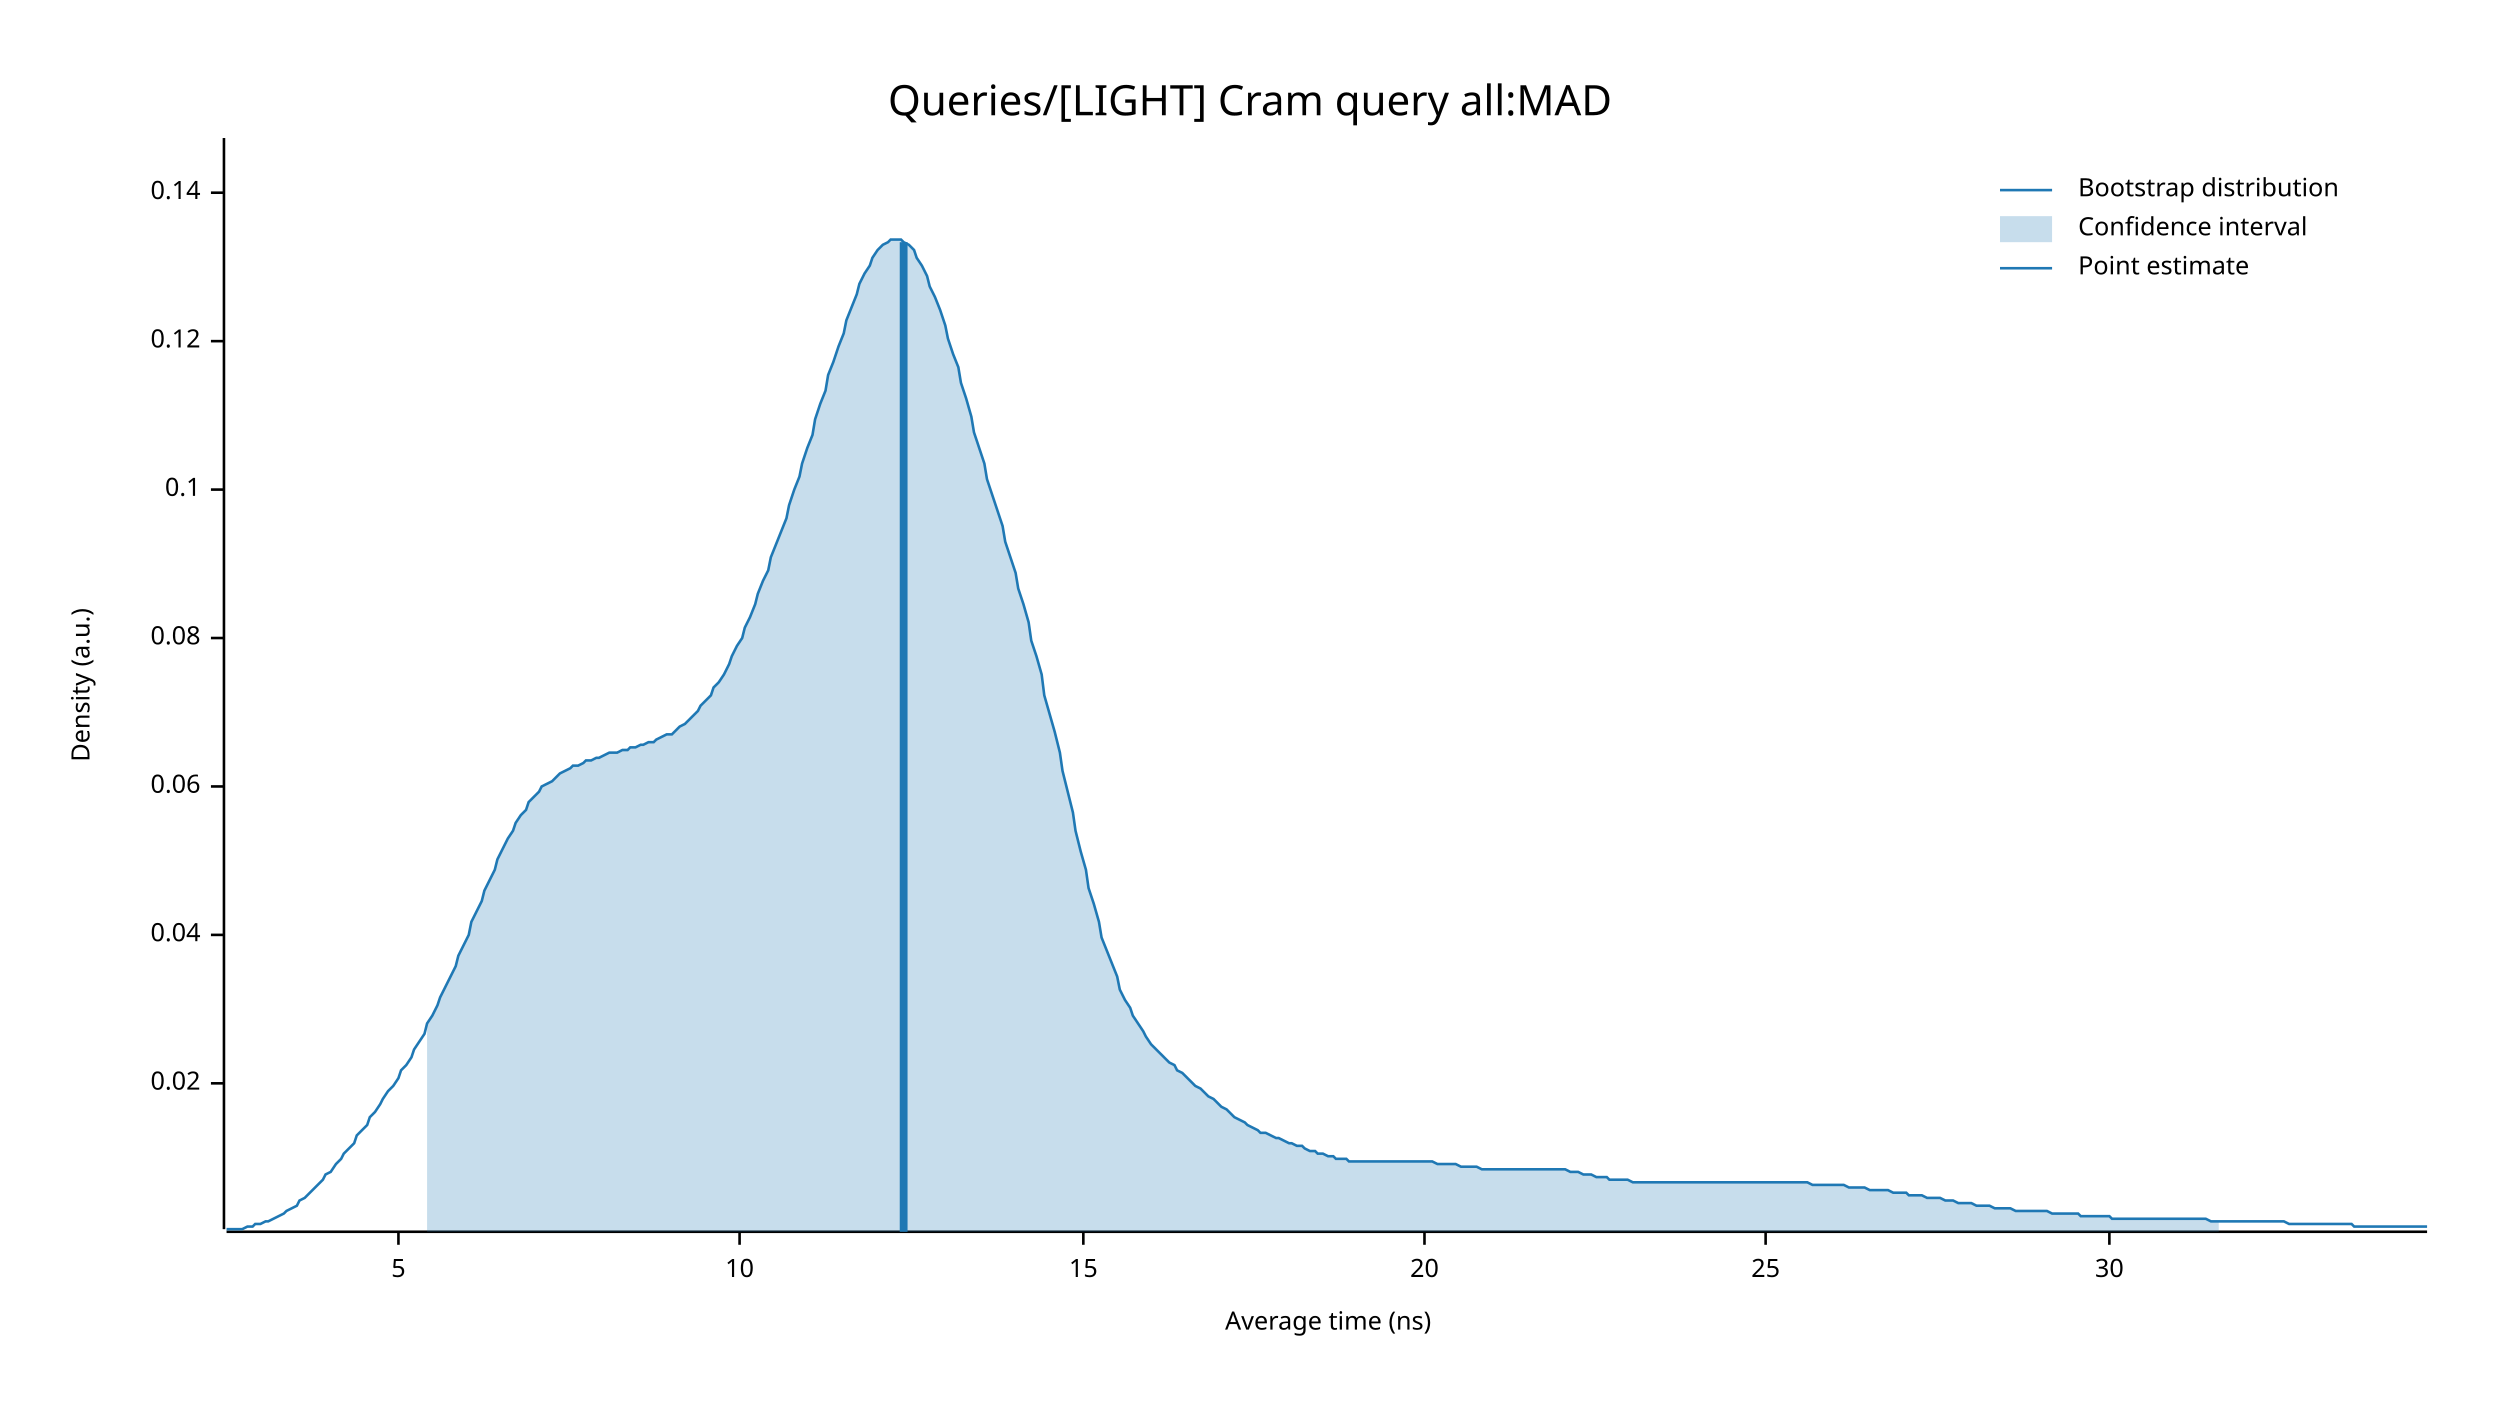
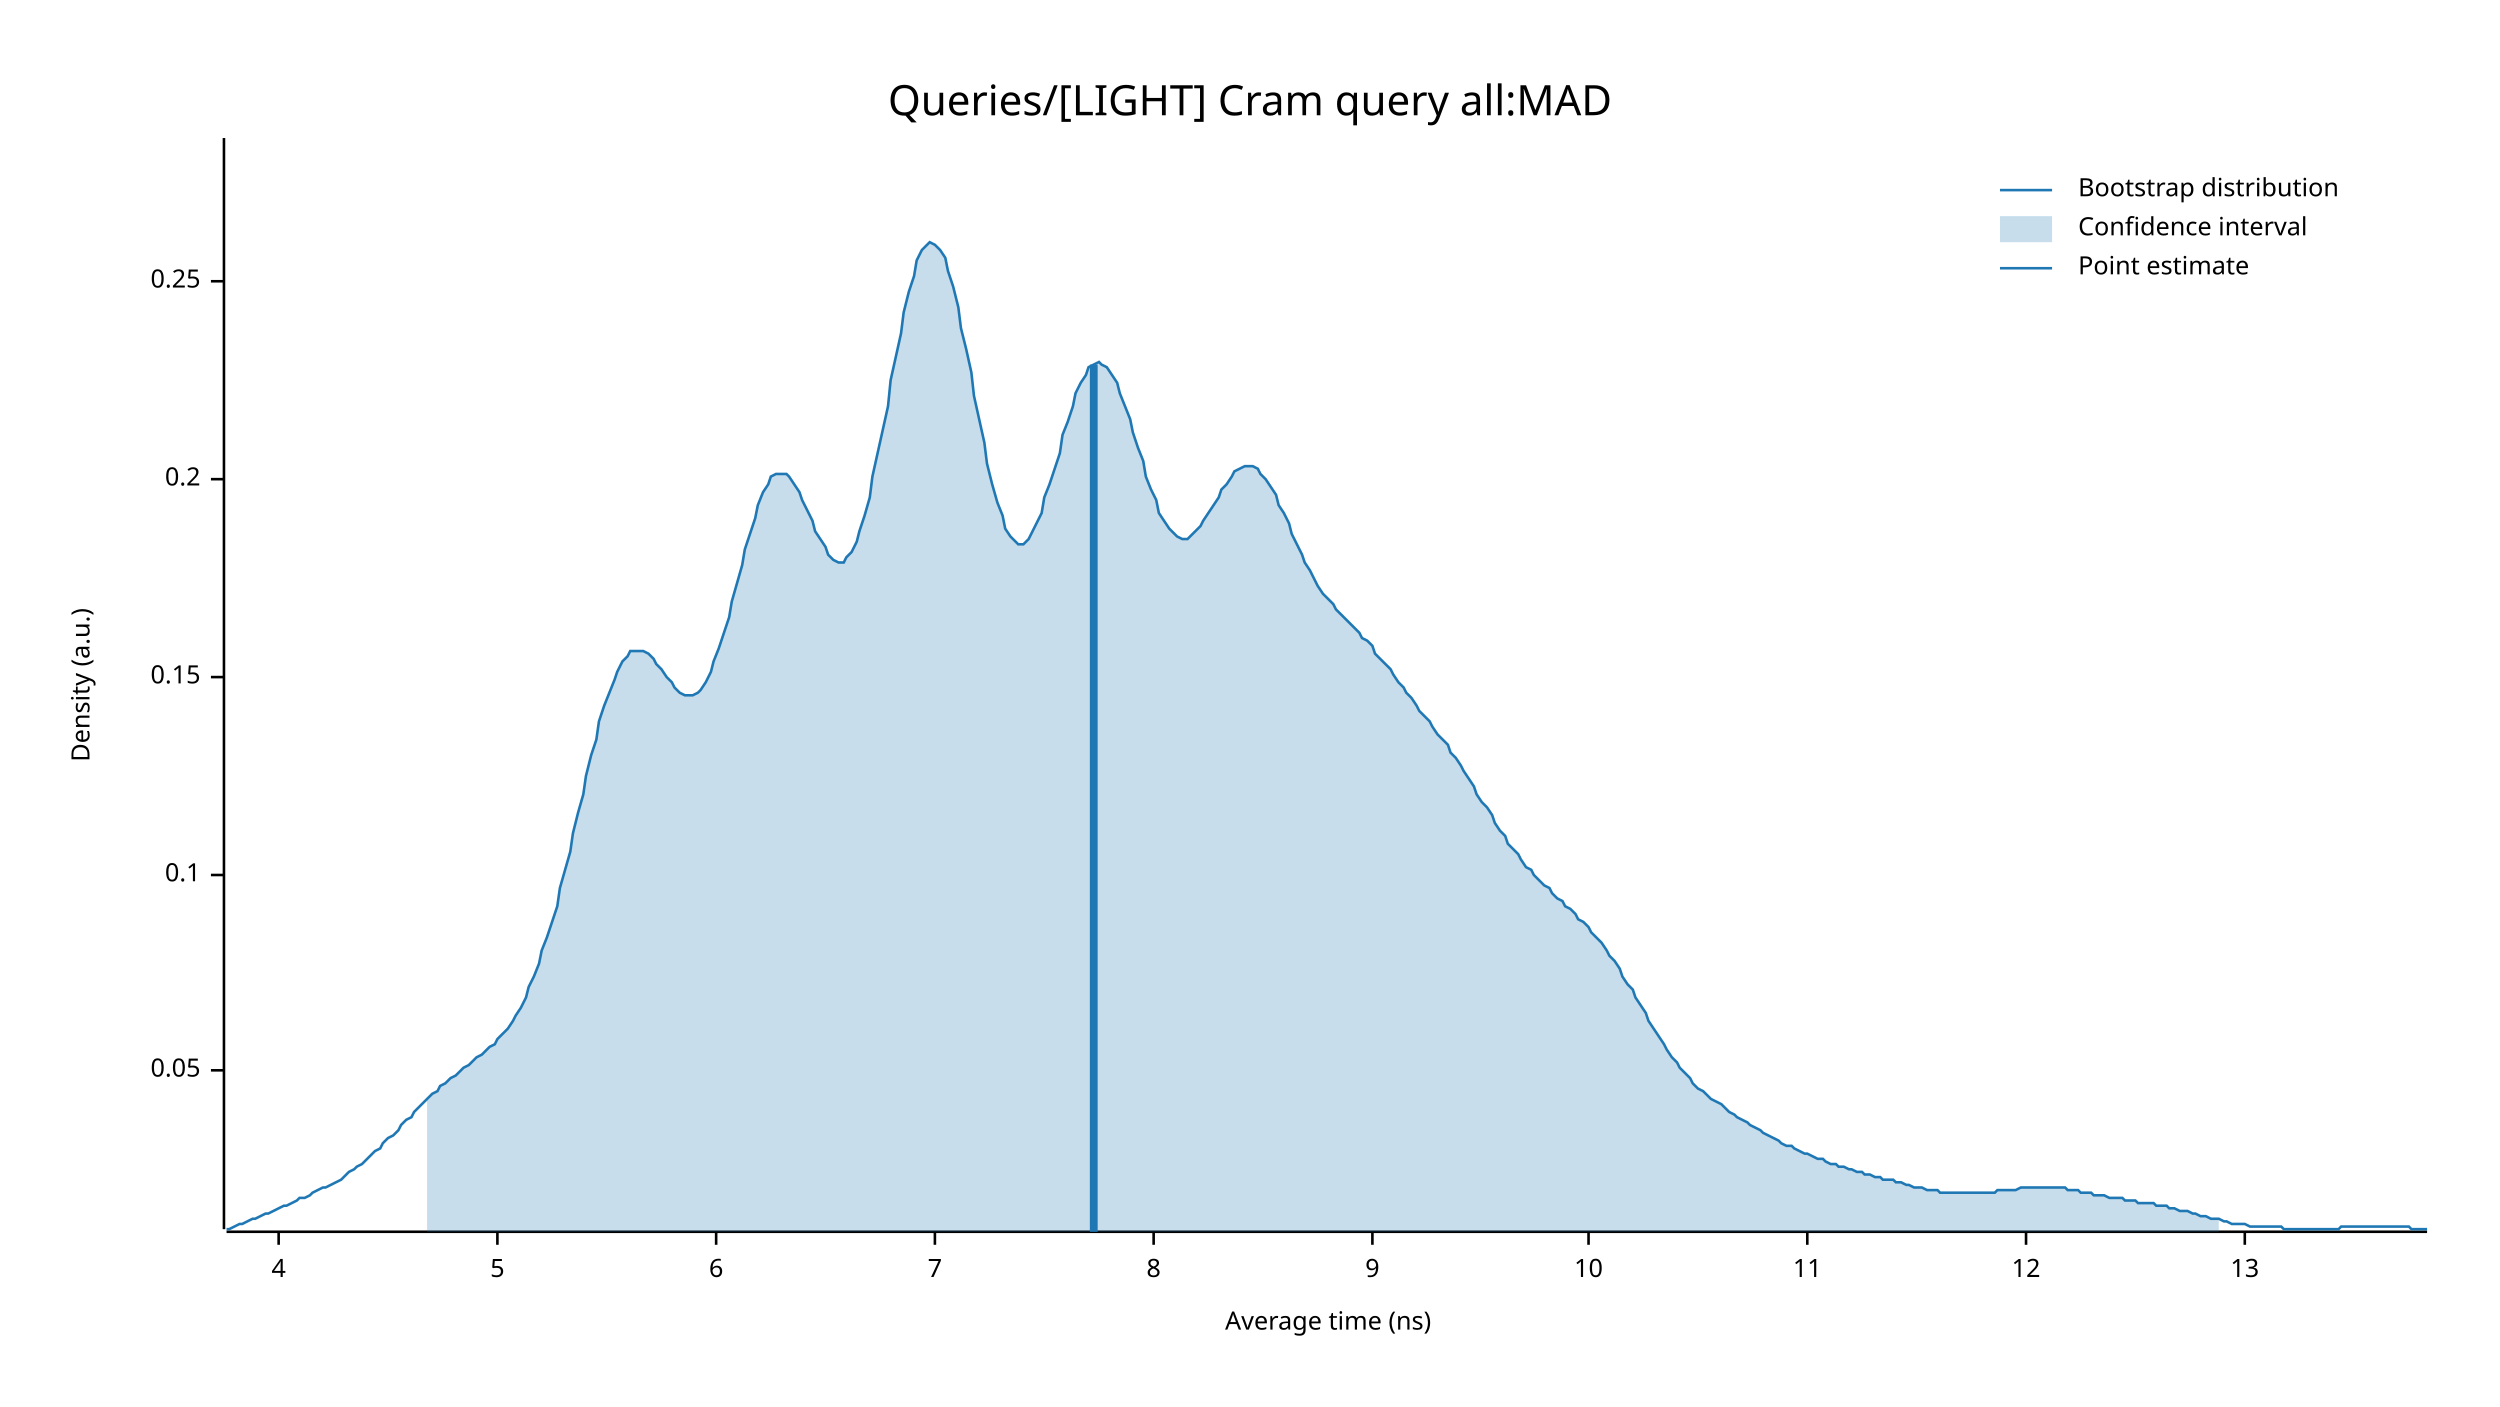
<svg xmlns="http://www.w3.org/2000/svg" width="960" height="540" viewBox="0 0 960 540">
  <text x="480" y="32" dy="0.76em" text-anchor="middle" font-family="sans-serif" font-size="16.129" opacity="1" fill="#000000">
Queries/[LIGHT] Cram query all:MAD
</text>
  <text x="27" y="263" dy="0.76em" text-anchor="middle" font-family="sans-serif" font-size="9.677" opacity="1" fill="#000000" transform="rotate(270, 27, 263)">
Density (a.u.)
</text>
  <text x="510" y="513" dy="-0.5ex" text-anchor="middle" font-family="sans-serif" font-size="9.677" opacity="1" fill="#000000">
Average time (ns)
</text>
  <polyline fill="none" opacity="1" stroke="#000000" stroke-width="1" points="86,53 86,472 " />
-   <text x="77" y="416" dy="0.5ex" text-anchor="end" font-family="sans-serif" font-size="9.677" opacity="1" fill="#000000">
- 0.02
+   <text x="77" y="411" dy="0.5ex" text-anchor="end" font-family="sans-serif" font-size="9.677" opacity="1" fill="#000000">
+ 0.05
</text>
-   <polyline fill="none" opacity="1" stroke="#000000" stroke-width="1" points="81,416 86,416 " />
-   <text x="77" y="359" dy="0.5ex" text-anchor="end" font-family="sans-serif" font-size="9.677" opacity="1" fill="#000000">
- 0.04
- </text>
-   <polyline fill="none" opacity="1" stroke="#000000" stroke-width="1" points="81,359 86,359 " />
-   <text x="77" y="302" dy="0.5ex" text-anchor="end" font-family="sans-serif" font-size="9.677" opacity="1" fill="#000000">
- 0.06
- </text>
-   <polyline fill="none" opacity="1" stroke="#000000" stroke-width="1" points="81,302 86,302 " />
-   <text x="77" y="245" dy="0.5ex" text-anchor="end" font-family="sans-serif" font-size="9.677" opacity="1" fill="#000000">
- 0.08
- </text>
-   <polyline fill="none" opacity="1" stroke="#000000" stroke-width="1" points="81,245 86,245 " />
-   <text x="77" y="188" dy="0.5ex" text-anchor="end" font-family="sans-serif" font-size="9.677" opacity="1" fill="#000000">
+   <polyline fill="none" opacity="1" stroke="#000000" stroke-width="1" points="81,411 86,411 " />
+   <text x="77" y="336" dy="0.5ex" text-anchor="end" font-family="sans-serif" font-size="9.677" opacity="1" fill="#000000">
0.1
</text>
-   <polyline fill="none" opacity="1" stroke="#000000" stroke-width="1" points="81,188 86,188 " />
-   <text x="77" y="131" dy="0.5ex" text-anchor="end" font-family="sans-serif" font-size="9.677" opacity="1" fill="#000000">
- 0.12
+   <polyline fill="none" opacity="1" stroke="#000000" stroke-width="1" points="81,336 86,336 " />
+   <text x="77" y="260" dy="0.5ex" text-anchor="end" font-family="sans-serif" font-size="9.677" opacity="1" fill="#000000">
+ 0.15
</text>
-   <polyline fill="none" opacity="1" stroke="#000000" stroke-width="1" points="81,131 86,131 " />
-   <text x="77" y="74" dy="0.5ex" text-anchor="end" font-family="sans-serif" font-size="9.677" opacity="1" fill="#000000">
- 0.14
+   <polyline fill="none" opacity="1" stroke="#000000" stroke-width="1" points="81,260 86,260 " />
+   <text x="77" y="184" dy="0.5ex" text-anchor="end" font-family="sans-serif" font-size="9.677" opacity="1" fill="#000000">
+ 0.2
</text>
-   <polyline fill="none" opacity="1" stroke="#000000" stroke-width="1" points="81,74 86,74 " />
+   <polyline fill="none" opacity="1" stroke="#000000" stroke-width="1" points="81,184 86,184 " />
+   <text x="77" y="108" dy="0.5ex" text-anchor="end" font-family="sans-serif" font-size="9.677" opacity="1" fill="#000000">
+ 0.25
+ </text>
+   <polyline fill="none" opacity="1" stroke="#000000" stroke-width="1" points="81,108 86,108 " />
  <polyline fill="none" opacity="1" stroke="#000000" stroke-width="1" points="87,473 932,473 " />
-   <text x="153" y="483" dy="0.76em" text-anchor="middle" font-family="sans-serif" font-size="9.677" opacity="1" fill="#000000">
+   <text x="107" y="483" dy="0.76em" text-anchor="middle" font-family="sans-serif" font-size="9.677" opacity="1" fill="#000000">
+ 4
+ </text>
+   <polyline fill="none" opacity="1" stroke="#000000" stroke-width="1" points="107,473 107,478 " />
+   <text x="191" y="483" dy="0.76em" text-anchor="middle" font-family="sans-serif" font-size="9.677" opacity="1" fill="#000000">
5
</text>
-   <polyline fill="none" opacity="1" stroke="#000000" stroke-width="1" points="153,473 153,478 " />
-   <text x="284" y="483" dy="0.76em" text-anchor="middle" font-family="sans-serif" font-size="9.677" opacity="1" fill="#000000">
+   <polyline fill="none" opacity="1" stroke="#000000" stroke-width="1" points="191,473 191,478 " />
+   <text x="275" y="483" dy="0.76em" text-anchor="middle" font-family="sans-serif" font-size="9.677" opacity="1" fill="#000000">
+ 6
+ </text>
+   <polyline fill="none" opacity="1" stroke="#000000" stroke-width="1" points="275,473 275,478 " />
+   <text x="359" y="483" dy="0.76em" text-anchor="middle" font-family="sans-serif" font-size="9.677" opacity="1" fill="#000000">
+ 7
+ </text>
+   <polyline fill="none" opacity="1" stroke="#000000" stroke-width="1" points="359,473 359,478 " />
+   <text x="443" y="483" dy="0.76em" text-anchor="middle" font-family="sans-serif" font-size="9.677" opacity="1" fill="#000000">
+ 8
+ </text>
+   <polyline fill="none" opacity="1" stroke="#000000" stroke-width="1" points="443,473 443,478 " />
+   <text x="527" y="483" dy="0.76em" text-anchor="middle" font-family="sans-serif" font-size="9.677" opacity="1" fill="#000000">
+ 9
+ </text>
+   <polyline fill="none" opacity="1" stroke="#000000" stroke-width="1" points="527,473 527,478 " />
+   <text x="610" y="483" dy="0.76em" text-anchor="middle" font-family="sans-serif" font-size="9.677" opacity="1" fill="#000000">
10
</text>
-   <polyline fill="none" opacity="1" stroke="#000000" stroke-width="1" points="284,473 284,478 " />
-   <text x="416" y="483" dy="0.76em" text-anchor="middle" font-family="sans-serif" font-size="9.677" opacity="1" fill="#000000">
- 15
+   <polyline fill="none" opacity="1" stroke="#000000" stroke-width="1" points="610,473 610,478 " />
+   <text x="694" y="483" dy="0.76em" text-anchor="middle" font-family="sans-serif" font-size="9.677" opacity="1" fill="#000000">
+ 11
</text>
-   <polyline fill="none" opacity="1" stroke="#000000" stroke-width="1" points="416,473 416,478 " />
-   <text x="547" y="483" dy="0.76em" text-anchor="middle" font-family="sans-serif" font-size="9.677" opacity="1" fill="#000000">
- 20
+   <polyline fill="none" opacity="1" stroke="#000000" stroke-width="1" points="694,473 694,478 " />
+   <text x="778" y="483" dy="0.76em" text-anchor="middle" font-family="sans-serif" font-size="9.677" opacity="1" fill="#000000">
+ 12
</text>
-   <polyline fill="none" opacity="1" stroke="#000000" stroke-width="1" points="547,473 547,478 " />
-   <text x="678" y="483" dy="0.76em" text-anchor="middle" font-family="sans-serif" font-size="9.677" opacity="1" fill="#000000">
- 25
+   <polyline fill="none" opacity="1" stroke="#000000" stroke-width="1" points="778,473 778,478 " />
+   <text x="862" y="483" dy="0.76em" text-anchor="middle" font-family="sans-serif" font-size="9.677" opacity="1" fill="#000000">
+ 13
</text>
-   <polyline fill="none" opacity="1" stroke="#000000" stroke-width="1" points="678,473 678,478 " />
-   <text x="810" y="483" dy="0.76em" text-anchor="middle" font-family="sans-serif" font-size="9.677" opacity="1" fill="#000000">
- 30
- </text>
-   <polyline fill="none" opacity="1" stroke="#000000" stroke-width="1" points="810,473 810,478 " />
-   <polyline fill="none" opacity="1" stroke="#1F78B4" stroke-width="1" points="87,472 88,472 90,472 92,472 93,472 95,471 97,471 98,470 100,470 102,469 103,469 105,468 107,467 109,466 110,465 112,464 114,463 115,461 117,460 119,458 120,457 122,455 124,453 125,451 127,450 129,447 131,445 132,443 134,441 136,439 137,436 139,434 141,432 142,429 144,427 146,424 147,422 149,419 151,417 153,414 154,411 156,409 158,406 159,403 161,400 163,397 164,393 166,390 168,386 169,383 171,379 173,375 175,371 176,367 178,363 180,359 181,354 183,350 185,346 186,342 188,338 190,334 191,330 193,326 195,322 197,319 198,316 200,313 202,311 203,308 205,306 207,304 208,302 210,301 212,300 214,298 215,297 217,296 219,295 220,294 222,294 224,293 225,292 227,292 229,291 230,291 232,290 234,289 236,289 237,289 239,288 241,288 242,287 244,287 246,286 247,286 249,285 251,285 252,284 254,283 256,282 258,282 259,281 261,279 263,278 264,277 266,275 268,273 269,271 271,269 273,267 274,264 276,262 278,259 280,255 281,252 283,248 285,245 286,241 288,237 290,232 291,228 293,223 295,219 296,214 298,209 300,204 302,199 303,194 305,188 307,183 308,178 310,172 312,167 313,161 315,155 317,150 318,144 320,139 322,133 324,128 325,123 327,118 329,113 330,109 332,105 334,102 335,99 337,96 339,94 341,93 342,92 344,92 346,92 347,93 349,94 351,96 352,99 354,102 356,106 357,110 359,114 361,119 363,125 364,130 366,136 368,141 369,147 371,153 373,160 374,166 376,172 378,178 379,184 381,190 383,196 385,202 386,208 388,214 390,220 391,226 393,232 395,239 396,246 398,252 400,259 401,267 403,274 405,281 407,289 408,296 410,304 412,312 413,319 415,327 417,334 418,341 420,347 422,354 423,360 425,365 427,370 429,375 430,380 432,384 434,387 435,390 437,393 439,396 440,398 442,401 444,403 445,404 447,406 449,408 451,409 452,411 454,412 456,414 457,415 459,417 461,418 462,419 464,421 466,422 468,424 469,425 471,426 473,428 474,429 476,430 478,431 479,432 481,433 483,434 484,435 486,435 488,436 490,437 491,437 493,438 495,439 496,439 498,440 500,440 501,441 503,442 505,442 506,443 508,443 510,444 512,444 513,445 515,445 517,445 518,446 520,446 522,446 523,446 525,446 527,446 528,446 530,446 532,446 534,446 535,446 537,446 539,446 540,446 542,446 544,446 545,446 547,446 549,446 550,446 552,447 554,447 556,447 557,447 559,447 561,448 562,448 564,448 566,448 567,448 569,449 571,449 573,449 574,449 576,449 578,449 579,449 581,449 583,449 584,449 586,449 588,449 589,449 591,449 593,449 595,449 596,449 598,449 600,449 601,449 603,450 605,450 606,450 608,451 610,451 611,451 613,452 615,452 617,452 618,453 620,453 622,453 623,453 625,453 627,454 628,454 630,454 632,454 633,454 635,454 637,454 639,454 640,454 642,454 644,454 645,454 647,454 649,454 650,454 652,454 654,454 655,454 657,454 659,454 661,454 662,454 664,454 666,454 667,454 669,454 671,454 672,454 674,454 676,454 677,454 679,454 681,454 683,454 684,454 686,454 688,454 689,454 691,454 693,454 694,454 696,455 698,455 700,455 701,455 703,455 705,455 706,455 708,455 710,456 711,456 713,456 715,456 716,456 718,457 720,457 722,457 723,457 725,457 727,458 728,458 730,458 732,458 733,459 735,459 737,459 738,459 740,460 742,460 744,460 745,460 747,461 749,461 750,461 752,462 754,462 755,462 757,462 759,463 760,463 762,463 764,463 766,464 767,464 769,464 771,464 772,464 774,465 776,465 777,465 779,465 781,465 782,465 784,465 786,465 788,466 789,466 791,466 793,466 794,466 796,466 798,466 799,467 801,467 803,467 804,467 806,467 808,467 810,467 811,468 813,468 815,468 816,468 818,468 820,468 821,468 823,468 825,468 827,468 828,468 830,468 832,468 833,468 835,468 837,468 838,468 840,468 842,468 843,468 845,468 847,468 849,469 850,469 852,469 854,469 855,469 857,469 859,469 860,469 862,469 864,469 865,469 867,469 869,469 871,469 872,469 874,469 876,469 877,469 879,470 881,470 882,470 884,470 886,470 887,470 889,470 891,470 893,470 894,470 896,470 898,470 899,470 901,470 903,470 904,471 906,471 908,471 909,471 911,471 913,471 915,471 916,471 918,471 920,471 921,471 923,471 925,471 926,471 928,471 930,471 932,471 " />
-   <polygon opacity="0.25" fill="#1F78B4" points="164,393 166,390 168,386 169,383 171,379 173,375 175,371 176,367 178,363 180,359 181,354 183,350 185,346 186,342 188,338 190,334 191,330 193,326 195,322 197,319 198,316 200,313 202,311 203,308 205,306 207,304 208,302 210,301 212,300 214,298 215,297 217,296 219,295 220,294 222,294 224,293 225,292 227,292 229,291 230,291 232,290 234,289 236,289 237,289 239,288 241,288 242,287 244,287 246,286 247,286 249,285 251,285 252,284 254,283 256,282 258,282 259,281 261,279 263,278 264,277 266,275 268,273 269,271 271,269 273,267 274,264 276,262 278,259 280,255 281,252 283,248 285,245 286,241 288,237 290,232 291,228 293,223 295,219 296,214 298,209 300,204 302,199 303,194 305,188 307,183 308,178 310,172 312,167 313,161 315,155 317,150 318,144 320,139 322,133 324,128 325,123 327,118 329,113 330,109 332,105 334,102 335,99 337,96 339,94 341,93 342,92 344,92 346,92 347,93 349,94 351,96 352,99 354,102 356,106 357,110 359,114 361,119 363,125 364,130 366,136 368,141 369,147 371,153 373,160 374,166 376,172 378,178 379,184 381,190 383,196 385,202 386,208 388,214 390,220 391,226 393,232 395,239 396,246 398,252 400,259 401,267 403,274 405,281 407,289 408,296 410,304 412,312 413,319 415,327 417,334 418,341 420,347 422,354 423,360 425,365 427,370 429,375 430,380 432,384 434,387 435,390 437,393 439,396 440,398 442,401 444,403 445,404 447,406 449,408 451,409 452,411 454,412 456,414 457,415 459,417 461,418 462,419 464,421 466,422 468,424 469,425 471,426 473,428 474,429 476,430 478,431 479,432 481,433 483,434 484,435 486,435 488,436 490,437 491,437 493,438 495,439 496,439 498,440 500,440 501,441 503,442 505,442 506,443 508,443 510,444 512,444 513,445 515,445 517,445 518,446 520,446 522,446 523,446 525,446 527,446 528,446 530,446 532,446 534,446 535,446 537,446 539,446 540,446 542,446 544,446 545,446 547,446 549,446 550,446 552,447 554,447 556,447 557,447 559,447 561,448 562,448 564,448 566,448 567,448 569,449 571,449 573,449 574,449 576,449 578,449 579,449 581,449 583,449 584,449 586,449 588,449 589,449 591,449 593,449 595,449 596,449 598,449 600,449 601,449 603,450 605,450 606,450 608,451 610,451 611,451 613,452 615,452 617,452 618,453 620,453 622,453 623,453 625,453 627,454 628,454 630,454 632,454 633,454 635,454 637,454 639,454 640,454 642,454 644,454 645,454 647,454 649,454 650,454 652,454 654,454 655,454 657,454 659,454 661,454 662,454 664,454 666,454 667,454 669,454 671,454 672,454 674,454 676,454 677,454 679,454 681,454 683,454 684,454 686,454 688,454 689,454 691,454 693,454 694,454 696,455 698,455 700,455 701,455 703,455 705,455 706,455 708,455 710,456 711,456 713,456 715,456 716,456 718,457 720,457 722,457 723,457 725,457 727,458 728,458 730,458 732,458 733,459 735,459 737,459 738,459 740,460 742,460 744,460 745,460 747,461 749,461 750,461 752,462 754,462 755,462 757,462 759,463 760,463 762,463 764,463 766,464 767,464 769,464 771,464 772,464 774,465 776,465 777,465 779,465 781,465 782,465 784,465 786,465 788,466 789,466 791,466 793,466 794,466 796,466 798,466 799,467 801,467 803,467 804,467 806,467 808,467 810,467 811,468 813,468 815,468 816,468 818,468 820,468 821,468 823,468 825,468 827,468 828,468 830,468 832,468 833,468 835,468 837,468 838,468 840,468 842,468 843,468 845,468 847,468 849,469 850,469 852,469 852,473 164,473 " />
-   <polyline fill="none" opacity="1" stroke="#1F78B4" stroke-width="3" points="347,473 347,93 " />
+   <polyline fill="none" opacity="1" stroke="#000000" stroke-width="1" points="862,473 862,478 " />
+   <polyline fill="none" opacity="1" stroke="#1F78B4" stroke-width="1" points="87,472 88,472 90,471 92,470 93,470 95,469 97,468 98,468 100,467 102,466 103,466 105,465 107,464 109,463 110,463 112,462 114,461 115,460 117,460 119,459 120,458 122,457 124,456 125,456 127,455 129,454 131,453 132,452 134,450 136,449 137,448 139,447 141,445 142,444 144,442 146,441 147,439 149,437 151,436 153,434 154,432 156,430 158,429 159,427 161,425 163,423 164,422 166,420 168,419 169,417 171,416 173,414 175,413 176,412 178,410 180,409 181,408 183,406 185,405 186,404 188,402 190,401 191,399 193,397 195,395 197,392 198,390 200,387 202,383 203,379 205,375 207,370 208,365 210,360 212,354 214,348 215,341 217,334 219,327 220,320 222,312 224,305 225,298 227,290 229,284 230,277 232,271 234,266 236,261 237,258 239,254 241,252 242,250 244,250 246,250 247,250 249,251 251,253 252,255 254,257 256,260 258,262 259,264 261,266 263,267 264,267 266,267 268,266 269,265 271,262 273,258 274,254 276,249 278,243 280,237 281,231 283,224 285,217 286,211 288,205 290,199 291,194 293,189 295,186 296,183 298,182 300,182 302,182 303,183 305,186 307,189 308,192 310,196 312,200 313,204 315,207 317,210 318,213 320,215 322,216 324,216 325,214 327,212 329,208 330,204 332,198 334,191 335,183 337,174 339,165 341,156 342,146 344,137 346,128 347,120 349,112 351,106 352,100 354,96 356,94 357,93 359,94 361,96 363,99 364,104 366,110 368,118 369,126 371,134 373,143 374,152 376,161 378,170 379,178 381,186 383,193 385,198 386,203 388,206 390,208 391,209 393,209 395,207 396,205 398,201 400,197 401,191 403,186 405,180 407,174 408,167 410,162 412,156 413,151 415,147 417,144 418,141 420,140 422,139 423,140 425,141 427,144 429,147 430,151 432,156 434,161 435,166 437,172 439,177 440,183 442,188 444,192 445,197 447,200 449,203 451,205 452,206 454,207 456,207 457,206 459,204 461,202 462,200 464,197 466,194 468,191 469,188 471,186 473,183 474,181 476,180 478,179 479,179 481,179 483,180 484,182 486,184 488,187 490,190 491,194 493,197 495,201 496,205 498,209 500,213 501,216 503,219 505,223 506,225 508,228 510,230 512,232 513,234 515,236 517,238 518,239 520,241 522,243 523,245 525,246 527,248 528,251 530,253 532,255 534,257 535,259 537,262 539,264 540,266 542,268 544,271 545,273 547,275 549,277 550,279 552,282 554,284 556,286 557,289 559,291 561,294 562,296 564,299 566,302 567,305 569,308 571,310 573,313 574,316 576,319 578,321 579,324 581,326 583,328 584,330 586,333 588,334 589,336 591,338 593,340 595,341 596,343 598,345 600,346 601,348 603,349 605,351 606,353 608,354 610,356 611,358 613,360 615,362 617,365 618,367 620,369 622,372 623,375 625,378 627,380 628,383 630,386 632,389 633,392 635,395 637,398 639,401 640,403 642,406 644,408 645,410 647,412 649,414 650,416 652,418 654,419 655,420 657,422 659,423 661,424 662,425 664,427 666,428 667,429 669,430 671,431 672,432 674,433 676,434 677,435 679,436 681,437 683,438 684,439 686,440 688,440 689,441 691,442 693,443 694,443 696,444 698,445 700,445 701,446 703,447 705,447 706,448 708,448 710,449 711,449 713,450 715,450 716,451 718,451 720,452 722,452 723,453 725,453 727,453 728,454 730,454 732,455 733,455 735,456 737,456 738,456 740,457 742,457 744,457 745,458 747,458 749,458 750,458 752,458 754,458 755,458 757,458 759,458 760,458 762,458 764,458 766,458 767,457 769,457 771,457 772,457 774,457 776,456 777,456 779,456 781,456 782,456 784,456 786,456 788,456 789,456 791,456 793,456 794,457 796,457 798,457 799,458 801,458 803,458 804,459 806,459 808,459 810,460 811,460 813,460 815,460 816,461 818,461 820,461 821,462 823,462 825,462 827,462 828,463 830,463 832,463 833,464 835,464 837,465 838,465 840,465 842,466 843,466 845,467 847,467 849,468 850,468 852,468 854,469 855,469 857,470 859,470 860,470 862,470 864,471 865,471 867,471 869,471 871,471 872,471 874,471 876,471 877,472 879,472 881,472 882,472 884,472 886,472 887,472 889,472 891,472 893,472 894,472 896,472 898,472 899,471 901,471 903,471 904,471 906,471 908,471 909,471 911,471 913,471 915,471 916,471 918,471 920,471 921,471 923,471 925,471 926,472 928,472 930,472 932,472 " />
+   <polygon opacity="0.25" fill="#1F78B4" points="164,422 166,420 168,419 169,417 171,416 173,414 175,413 176,412 178,410 180,409 181,408 183,406 185,405 186,404 188,402 190,401 191,399 193,397 195,395 197,392 198,390 200,387 202,383 203,379 205,375 207,370 208,365 210,360 212,354 214,348 215,341 217,334 219,327 220,320 222,312 224,305 225,298 227,290 229,284 230,277 232,271 234,266 236,261 237,258 239,254 241,252 242,250 244,250 246,250 247,250 249,251 251,253 252,255 254,257 256,260 258,262 259,264 261,266 263,267 264,267 266,267 268,266 269,265 271,262 273,258 274,254 276,249 278,243 280,237 281,231 283,224 285,217 286,211 288,205 290,199 291,194 293,189 295,186 296,183 298,182 300,182 302,182 303,183 305,186 307,189 308,192 310,196 312,200 313,204 315,207 317,210 318,213 320,215 322,216 324,216 325,214 327,212 329,208 330,204 332,198 334,191 335,183 337,174 339,165 341,156 342,146 344,137 346,128 347,120 349,112 351,106 352,100 354,96 356,94 357,93 359,94 361,96 363,99 364,104 366,110 368,118 369,126 371,134 373,143 374,152 376,161 378,170 379,178 381,186 383,193 385,198 386,203 388,206 390,208 391,209 393,209 395,207 396,205 398,201 400,197 401,191 403,186 405,180 407,174 408,167 410,162 412,156 413,151 415,147 417,144 418,141 420,140 422,139 423,140 425,141 427,144 429,147 430,151 432,156 434,161 435,166 437,172 439,177 440,183 442,188 444,192 445,197 447,200 449,203 451,205 452,206 454,207 456,207 457,206 459,204 461,202 462,200 464,197 466,194 468,191 469,188 471,186 473,183 474,181 476,180 478,179 479,179 481,179 483,180 484,182 486,184 488,187 490,190 491,194 493,197 495,201 496,205 498,209 500,213 501,216 503,219 505,223 506,225 508,228 510,230 512,232 513,234 515,236 517,238 518,239 520,241 522,243 523,245 525,246 527,248 528,251 530,253 532,255 534,257 535,259 537,262 539,264 540,266 542,268 544,271 545,273 547,275 549,277 550,279 552,282 554,284 556,286 557,289 559,291 561,294 562,296 564,299 566,302 567,305 569,308 571,310 573,313 574,316 576,319 578,321 579,324 581,326 583,328 584,330 586,333 588,334 589,336 591,338 593,340 595,341 596,343 598,345 600,346 601,348 603,349 605,351 606,353 608,354 610,356 611,358 613,360 615,362 617,365 618,367 620,369 622,372 623,375 625,378 627,380 628,383 630,386 632,389 633,392 635,395 637,398 639,401 640,403 642,406 644,408 645,410 647,412 649,414 650,416 652,418 654,419 655,420 657,422 659,423 661,424 662,425 664,427 666,428 667,429 669,430 671,431 672,432 674,433 676,434 677,435 679,436 681,437 683,438 684,439 686,440 688,440 689,441 691,442 693,443 694,443 696,444 698,445 700,445 701,446 703,447 705,447 706,448 708,448 710,449 711,449 713,450 715,450 716,451 718,451 720,452 722,452 723,453 725,453 727,453 728,454 730,454 732,455 733,455 735,456 737,456 738,456 740,457 742,457 744,457 745,458 747,458 749,458 750,458 752,458 754,458 755,458 757,458 759,458 760,458 762,458 764,458 766,458 767,457 769,457 771,457 772,457 774,457 776,456 777,456 779,456 781,456 782,456 784,456 786,456 788,456 789,456 791,456 793,456 794,457 796,457 798,457 799,458 801,458 803,458 804,459 806,459 808,459 810,460 811,460 813,460 815,460 816,461 818,461 820,461 821,462 823,462 825,462 827,462 828,463 830,463 832,463 833,464 835,464 837,465 838,465 840,465 842,466 843,466 845,467 847,467 849,468 850,468 852,468 852,473 164,473 " />
+   <polyline fill="none" opacity="1" stroke="#1F78B4" stroke-width="3" points="420,473 420,140 " />
  <text x="798" y="68" dy="0.76em" text-anchor="start" font-family="sans-serif" font-size="9.677" opacity="1" fill="#000000">
Bootstrap distribution
</text>
  <text x="798" y="83" dy="0.76em" text-anchor="start" font-family="sans-serif" font-size="9.677" opacity="1" fill="#000000">
Confidence interval
</text>
  <text x="798" y="98" dy="0.76em" text-anchor="start" font-family="sans-serif" font-size="9.677" opacity="1" fill="#000000">
Point estimate
</text>
  <polyline fill="none" opacity="1" stroke="#1F78B4" stroke-width="1" points="768,73 788,73 " />
  <rect x="768" y="83" width="20" height="10" opacity="0.25" fill="#1F78B4" stroke="none" />
  <polyline fill="none" opacity="1" stroke="#1F78B4" stroke-width="1" points="768,103 788,103 " />
</svg>
